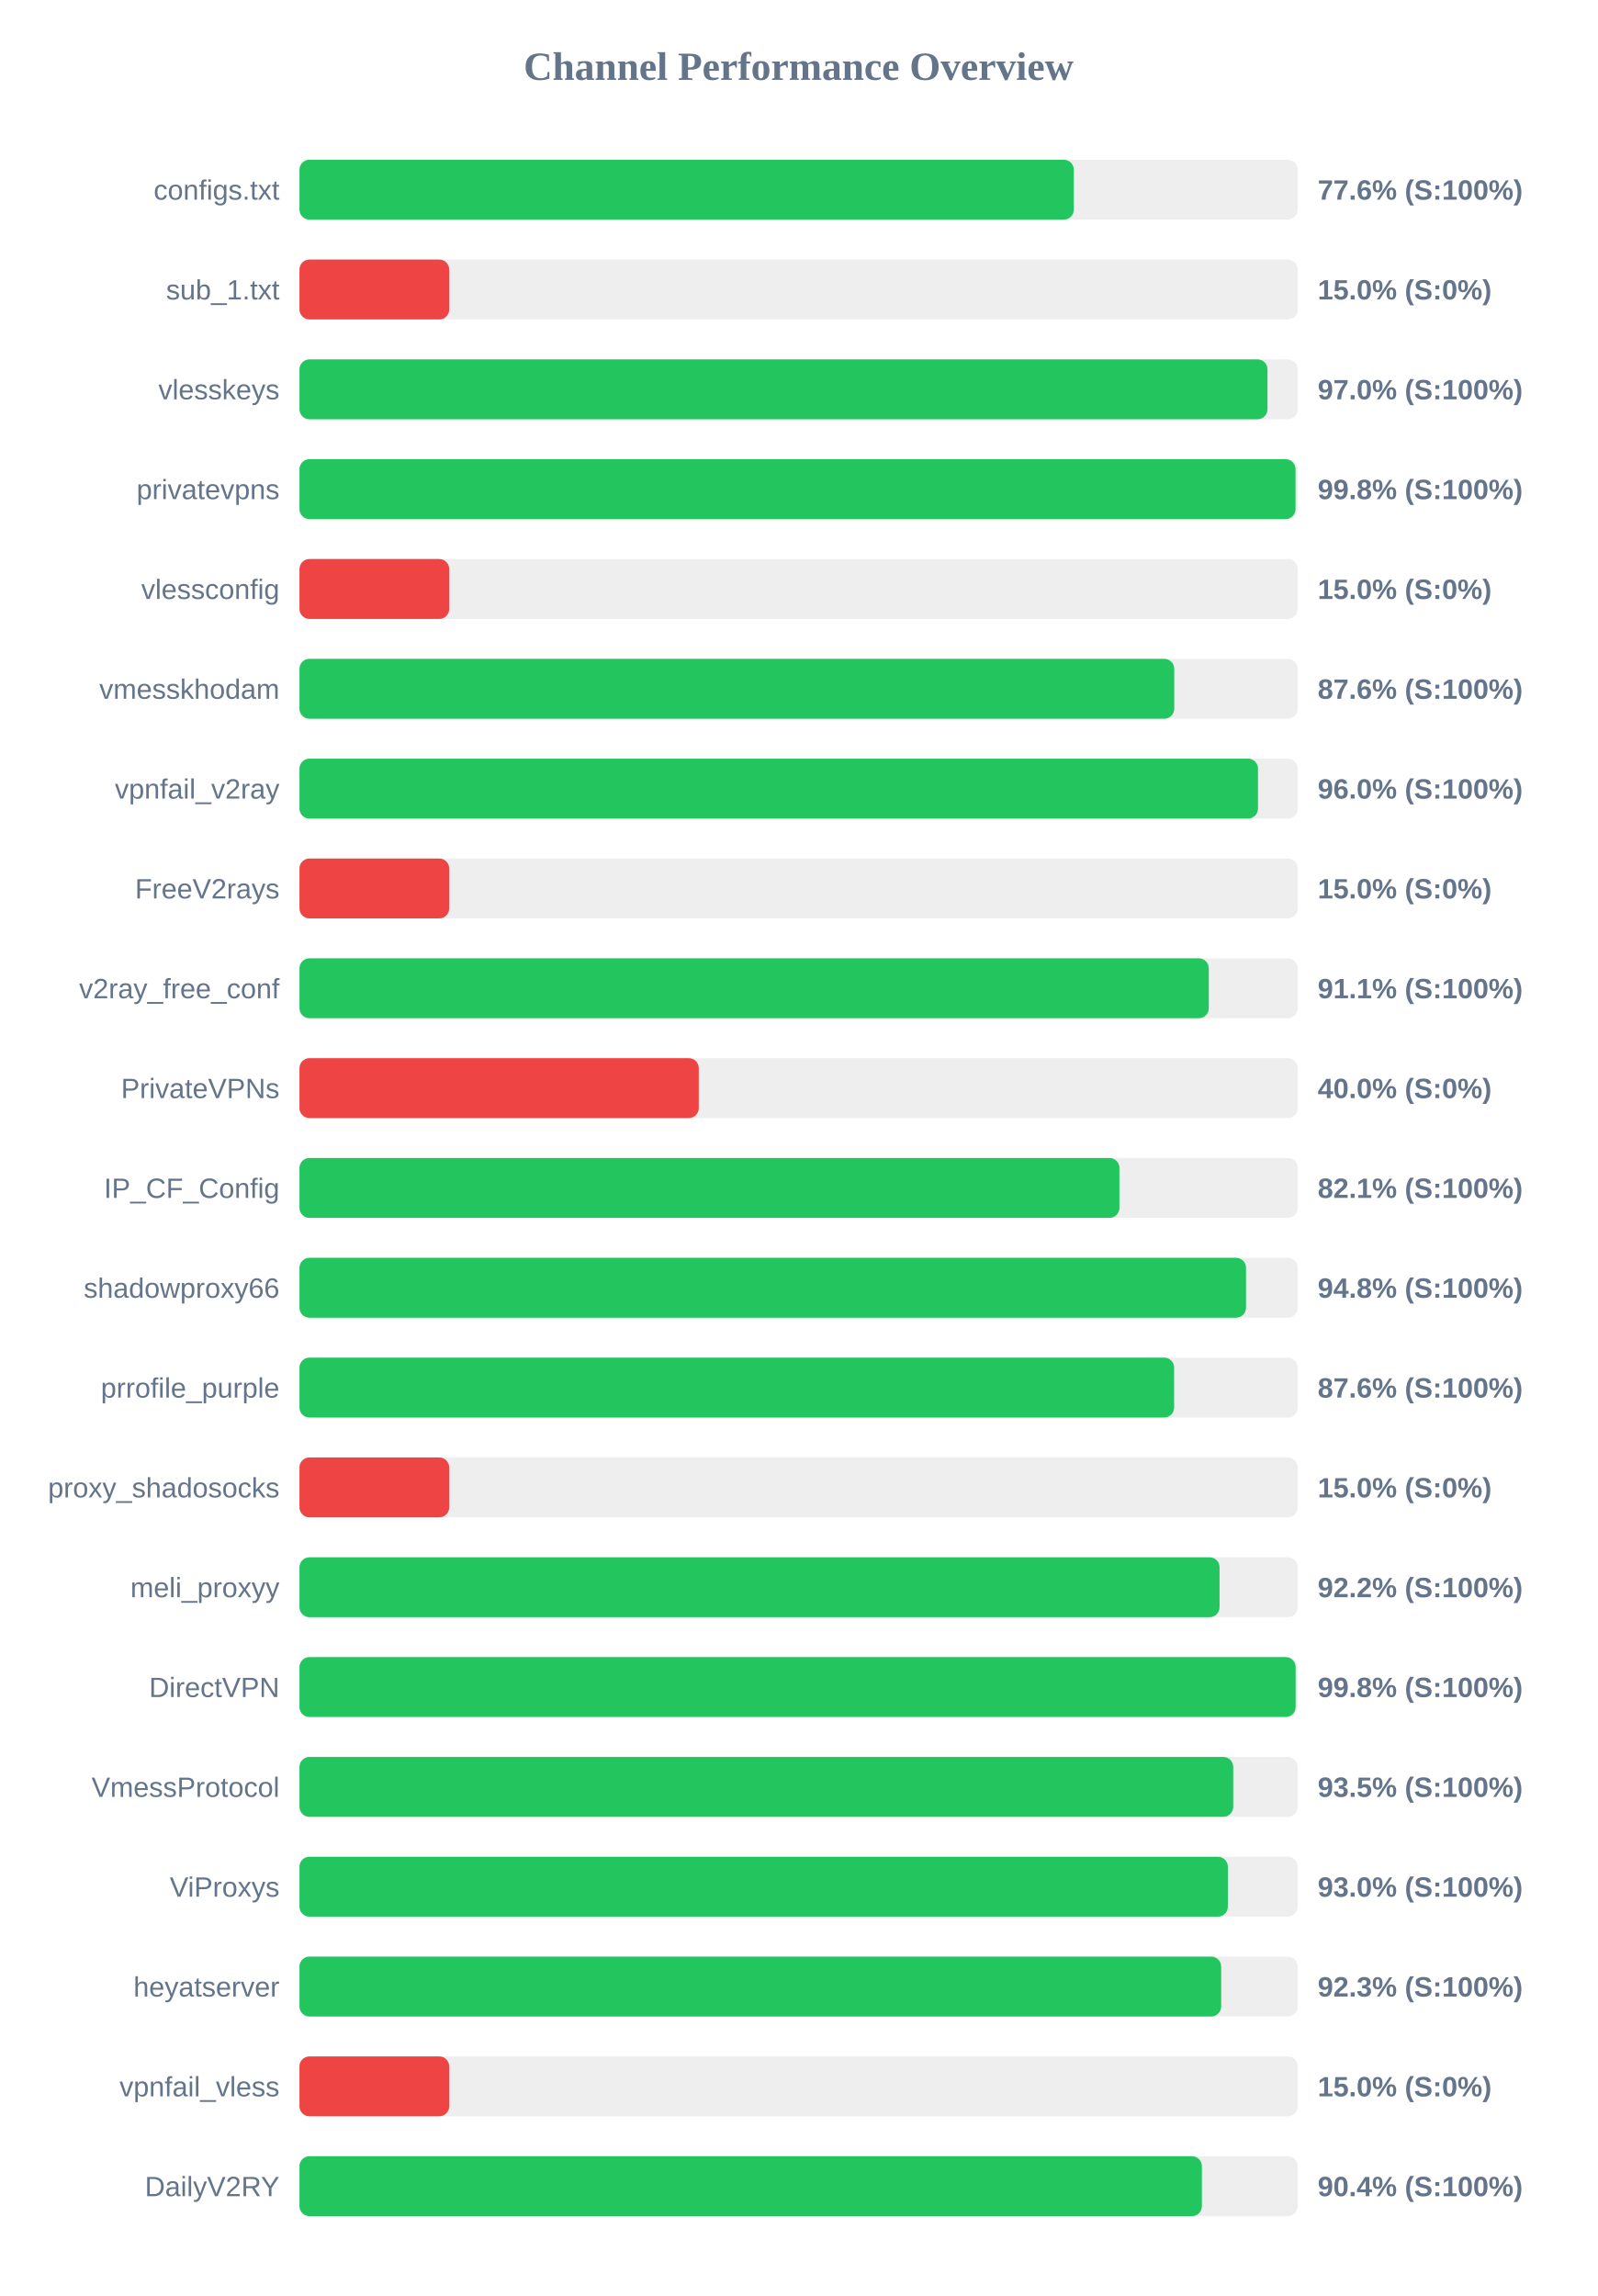
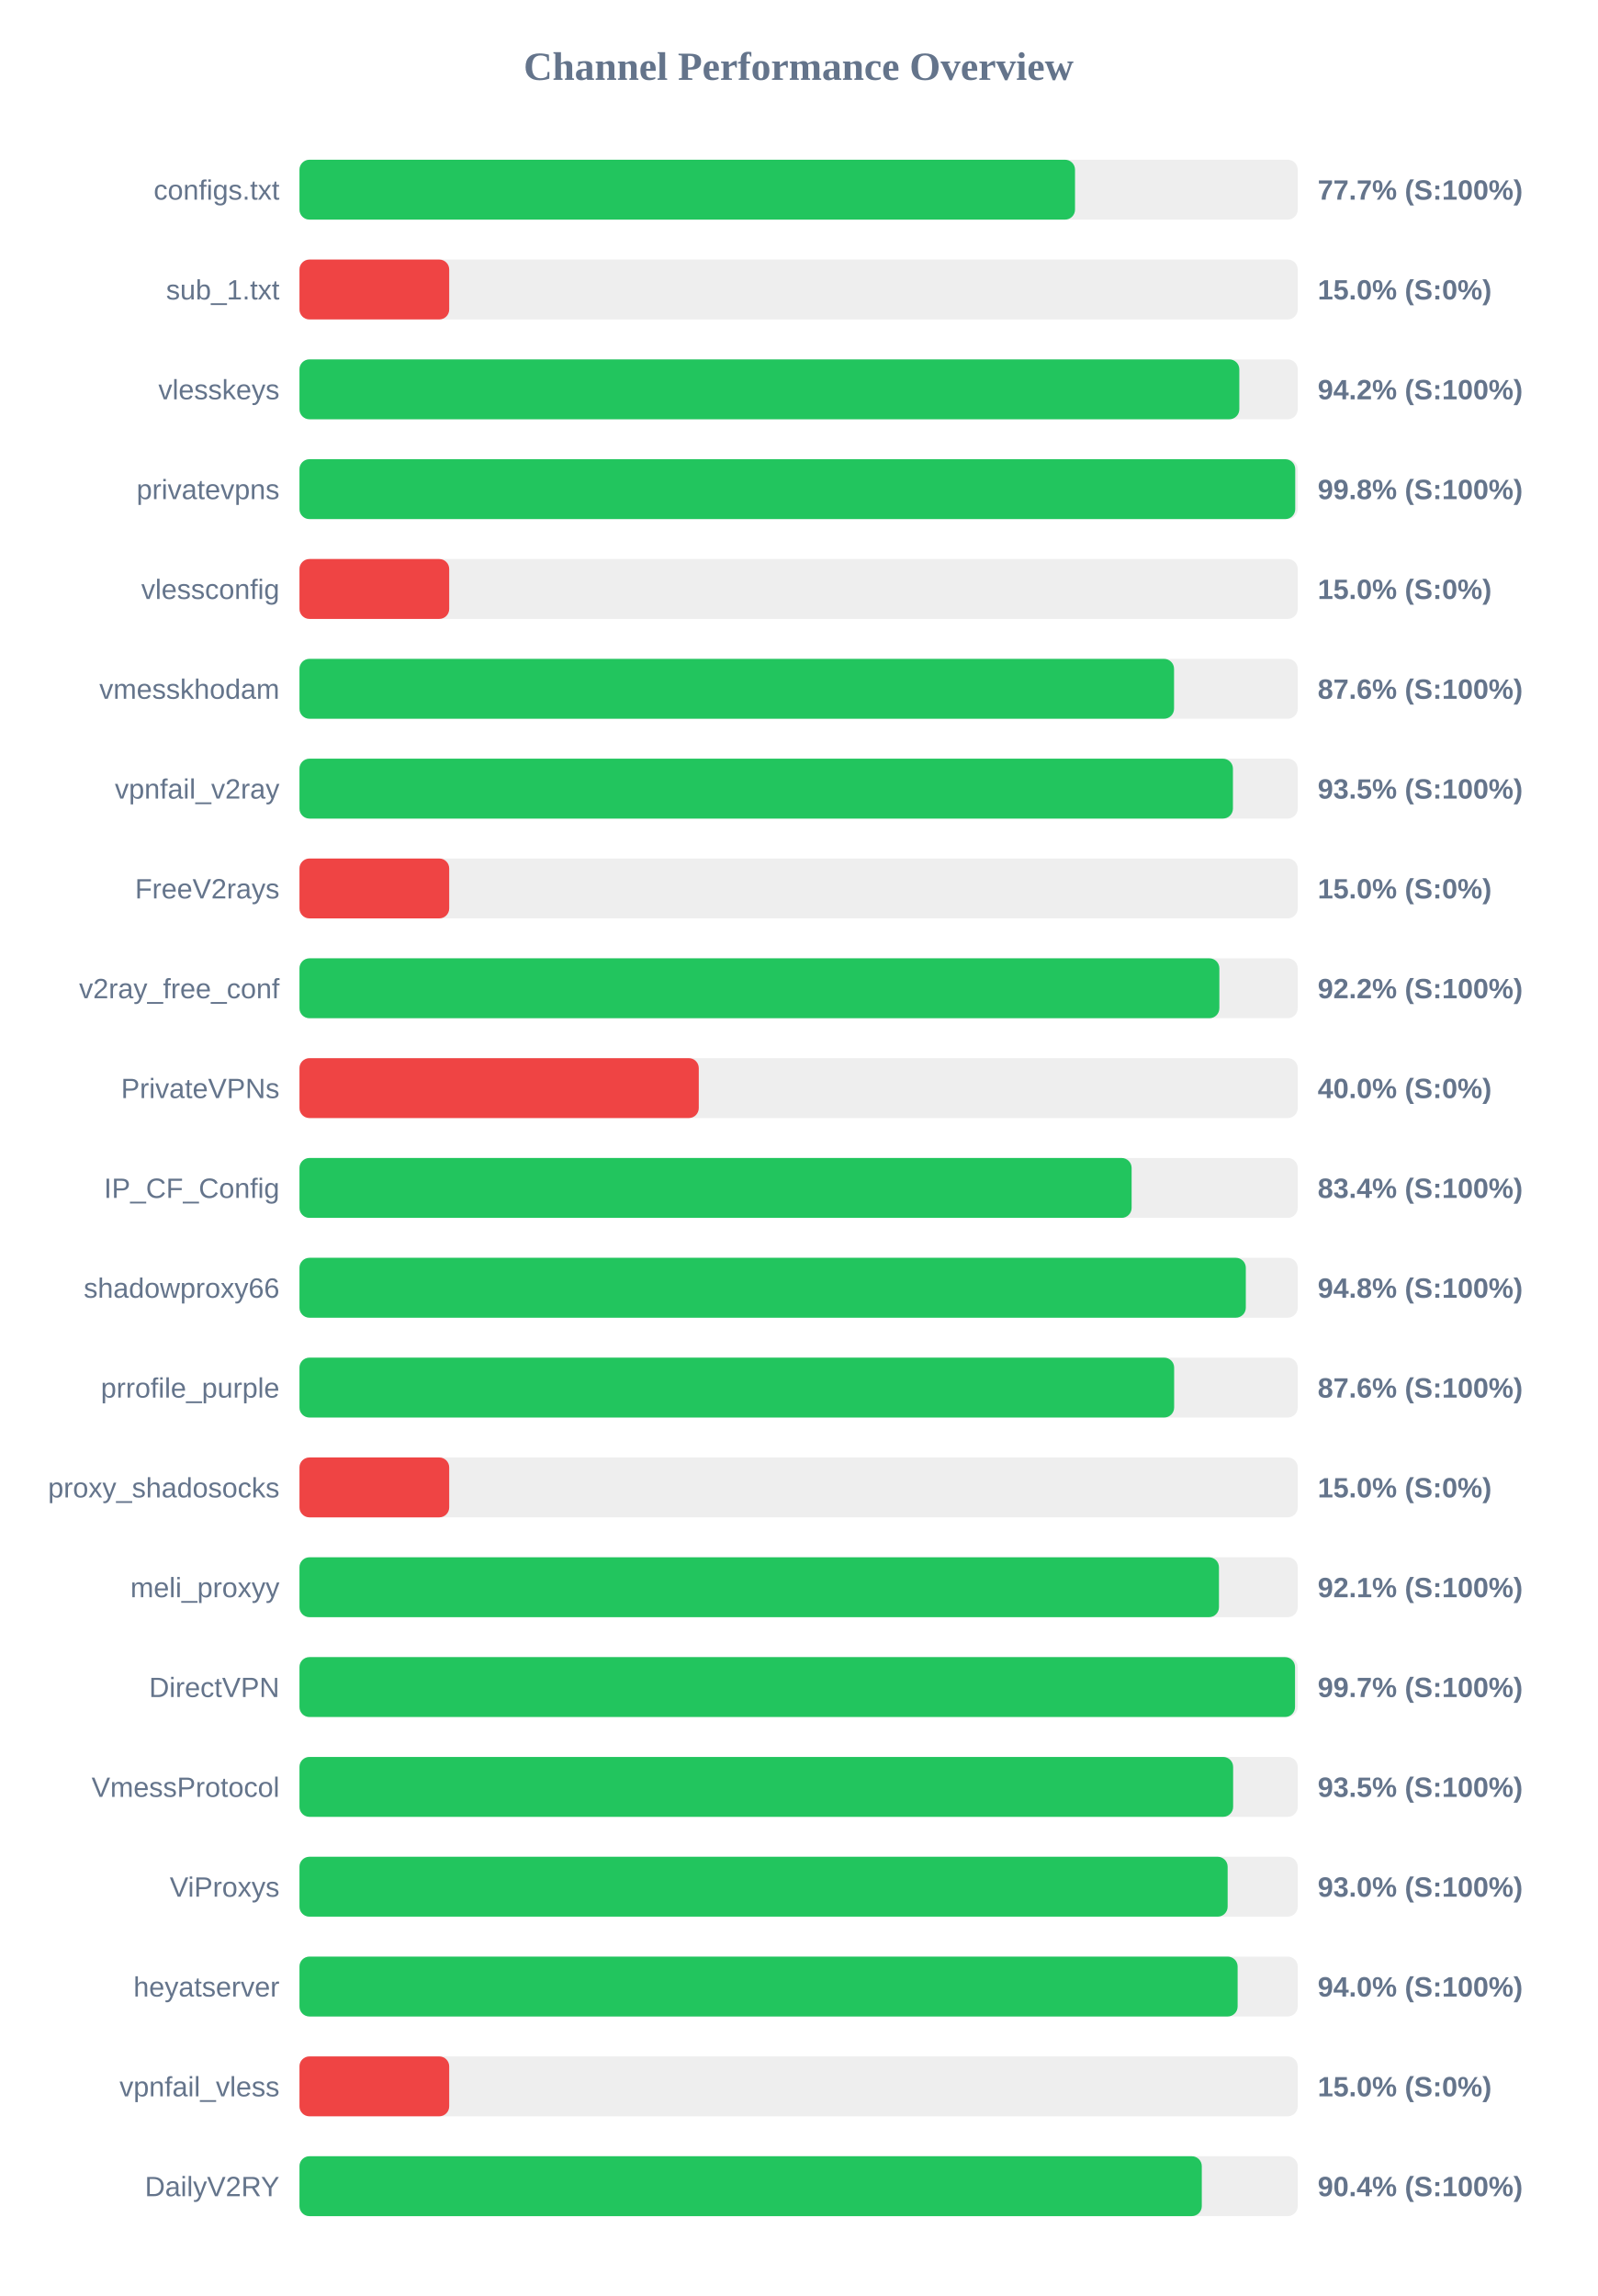
<svg xmlns="http://www.w3.org/2000/svg" width="800" height="1150" version="1.1">
  <style>
        .row { font: 14px Arial; fill: #64748b; }
        .score { font: bold 14px Arial; fill: #64748b; }
    </style>
  <text x="400" y="40" text-anchor="middle" font-size="20px" font-weight="bold" fill="#64748b">Channel Performance Overview</text>
  <rect x="150" y="80" width="500" height="30" fill="#eee" rx="5" />
-   <rect x="150" y="80" width="387.85" height="30" fill="#22c55e" rx="5" />
+   <rect x="150" y="80" width="388.45" height="30" fill="#22c55e" rx="5" />
  <text x="140" y="100" text-anchor="end" class="row">configs.txt</text>
-   <text x="660" y="100" text-anchor="start" class="score">77.6% (S:100%)</text>
+   <text x="660" y="100" text-anchor="start" class="score">77.7% (S:100%)</text>
  <rect x="150" y="130" width="500" height="30" fill="#eee" rx="5" />
  <rect x="150" y="130" width="75.0" height="30" fill="#ef4444" rx="5" />
  <text x="140" y="150" text-anchor="end" class="row">sub_1.txt</text>
  <text x="660" y="150" text-anchor="start" class="score">15.0% (S:0%)</text>
  <rect x="150" y="180" width="500" height="30" fill="#eee" rx="5" />
-   <rect x="150" y="180" width="484.85" height="30" fill="#22c55e" rx="5" />
+   <rect x="150" y="180" width="470.75" height="30" fill="#22c55e" rx="5" />
  <text x="140" y="200" text-anchor="end" class="row">vlesskeys</text>
-   <text x="660" y="200" text-anchor="start" class="score">97.0% (S:100%)</text>
+   <text x="660" y="200" text-anchor="start" class="score">94.2% (S:100%)</text>
  <rect x="150" y="230" width="500" height="30" fill="#eee" rx="5" />
-   <rect x="150" y="230" width="498.9" height="30" fill="#22c55e" rx="5" />
+   <rect x="150" y="230" width="498.75" height="30" fill="#22c55e" rx="5" />
  <text x="140" y="250" text-anchor="end" class="row">privatevpns</text>
  <text x="660" y="250" text-anchor="start" class="score">99.8% (S:100%)</text>
  <rect x="150" y="280" width="500" height="30" fill="#eee" rx="5" />
  <rect x="150" y="280" width="75.0" height="30" fill="#ef4444" rx="5" />
  <text x="140" y="300" text-anchor="end" class="row">vlessconfig</text>
  <text x="660" y="300" text-anchor="start" class="score">15.0% (S:0%)</text>
  <rect x="150" y="330" width="500" height="30" fill="#eee" rx="5" />
-   <rect x="150" y="330" width="438.15" height="30" fill="#22c55e" rx="5" />
+   <rect x="150" y="330" width="438.05" height="30" fill="#22c55e" rx="5" />
  <text x="140" y="350" text-anchor="end" class="row">vmesskhodam</text>
  <text x="660" y="350" text-anchor="start" class="score">87.6% (S:100%)</text>
  <rect x="150" y="380" width="500" height="30" fill="#eee" rx="5" />
-   <rect x="150" y="380" width="480.1" height="30" fill="#22c55e" rx="5" />
+   <rect x="150" y="380" width="467.55" height="30" fill="#22c55e" rx="5" />
  <text x="140" y="400" text-anchor="end" class="row">vpnfail_v2ray</text>
-   <text x="660" y="400" text-anchor="start" class="score">96.0% (S:100%)</text>
+   <text x="660" y="400" text-anchor="start" class="score">93.5% (S:100%)</text>
  <rect x="150" y="430" width="500" height="30" fill="#eee" rx="5" />
  <rect x="150" y="430" width="75.0" height="30" fill="#ef4444" rx="5" />
  <text x="140" y="450" text-anchor="end" class="row">FreeV2rays</text>
  <text x="660" y="450" text-anchor="start" class="score">15.0% (S:0%)</text>
  <rect x="150" y="480" width="500" height="30" fill="#eee" rx="5" />
-   <rect x="150" y="480" width="455.45" height="30" fill="#22c55e" rx="5" />
+   <rect x="150" y="480" width="460.75" height="30" fill="#22c55e" rx="5" />
  <text x="140" y="500" text-anchor="end" class="row">v2ray_free_conf</text>
-   <text x="660" y="500" text-anchor="start" class="score">91.1% (S:100%)</text>
+   <text x="660" y="500" text-anchor="start" class="score">92.2% (S:100%)</text>
  <rect x="150" y="530" width="500" height="30" fill="#eee" rx="5" />
  <rect x="150" y="530" width="200.0" height="30" fill="#ef4444" rx="5" />
  <text x="140" y="550" text-anchor="end" class="row">PrivateVPNs</text>
  <text x="660" y="550" text-anchor="start" class="score">40.0% (S:0%)</text>
  <rect x="150" y="580" width="500" height="30" fill="#eee" rx="5" />
-   <rect x="150" y="580" width="410.7" height="30" fill="#22c55e" rx="5" />
+   <rect x="150" y="580" width="416.8" height="30" fill="#22c55e" rx="5" />
  <text x="140" y="600" text-anchor="end" class="row">IP_CF_Config</text>
-   <text x="660" y="600" text-anchor="start" class="score">82.1% (S:100%)</text>
+   <text x="660" y="600" text-anchor="start" class="score">83.4% (S:100%)</text>
  <rect x="150" y="630" width="500" height="30" fill="#eee" rx="5" />
-   <rect x="150" y="630" width="474.1" height="30" fill="#22c55e" rx="5" />
+   <rect x="150" y="630" width="474.0" height="30" fill="#22c55e" rx="5" />
  <text x="140" y="650" text-anchor="end" class="row">shadowproxy66</text>
  <text x="660" y="650" text-anchor="start" class="score">94.8% (S:100%)</text>
  <rect x="150" y="680" width="500" height="30" fill="#eee" rx="5" />
  <rect x="150" y="680" width="438.1" height="30" fill="#22c55e" rx="5" />
  <text x="140" y="700" text-anchor="end" class="row">prrofile_purple</text>
  <text x="660" y="700" text-anchor="start" class="score">87.6% (S:100%)</text>
  <rect x="150" y="730" width="500" height="30" fill="#eee" rx="5" />
  <rect x="150" y="730" width="75.0" height="30" fill="#ef4444" rx="5" />
  <text x="140" y="750" text-anchor="end" class="row">proxy_shadosocks</text>
  <text x="660" y="750" text-anchor="start" class="score">15.0% (S:0%)</text>
  <rect x="150" y="780" width="500" height="30" fill="#eee" rx="5" />
-   <rect x="150" y="780" width="460.85" height="30" fill="#22c55e" rx="5" />
+   <rect x="150" y="780" width="460.55" height="30" fill="#22c55e" rx="5" />
  <text x="140" y="800" text-anchor="end" class="row">meli_proxyy</text>
-   <text x="660" y="800" text-anchor="start" class="score">92.2% (S:100%)</text>
+   <text x="660" y="800" text-anchor="start" class="score">92.1% (S:100%)</text>
  <rect x="150" y="830" width="500" height="30" fill="#eee" rx="5" />
-   <rect x="150" y="830" width="498.95" height="30" fill="#22c55e" rx="5" />
+   <rect x="150" y="830" width="498.65" height="30" fill="#22c55e" rx="5" />
  <text x="140" y="850" text-anchor="end" class="row">DirectVPN</text>
-   <text x="660" y="850" text-anchor="start" class="score">99.8% (S:100%)</text>
+   <text x="660" y="850" text-anchor="start" class="score">99.7% (S:100%)</text>
  <rect x="150" y="880" width="500" height="30" fill="#eee" rx="5" />
-   <rect x="150" y="880" width="467.7" height="30" fill="#22c55e" rx="5" />
+   <rect x="150" y="880" width="467.65" height="30" fill="#22c55e" rx="5" />
  <text x="140" y="900" text-anchor="end" class="row">VmessProtocol</text>
  <text x="660" y="900" text-anchor="start" class="score">93.5% (S:100%)</text>
  <rect x="150" y="930" width="500" height="30" fill="#eee" rx="5" />
-   <rect x="150" y="930" width="465.0" height="30" fill="#22c55e" rx="5" />
+   <rect x="150" y="930" width="464.9" height="30" fill="#22c55e" rx="5" />
  <text x="140" y="950" text-anchor="end" class="row">ViProxys</text>
  <text x="660" y="950" text-anchor="start" class="score">93.0% (S:100%)</text>
  <rect x="150" y="980" width="500" height="30" fill="#eee" rx="5" />
-   <rect x="150" y="980" width="461.65" height="30" fill="#22c55e" rx="5" />
+   <rect x="150" y="980" width="469.9" height="30" fill="#22c55e" rx="5" />
  <text x="140" y="1000" text-anchor="end" class="row">heyatserver</text>
-   <text x="660" y="1000" text-anchor="start" class="score">92.3% (S:100%)</text>
+   <text x="660" y="1000" text-anchor="start" class="score">94.0% (S:100%)</text>
  <rect x="150" y="1030" width="500" height="30" fill="#eee" rx="5" />
  <rect x="150" y="1030" width="75.0" height="30" fill="#ef4444" rx="5" />
  <text x="140" y="1050" text-anchor="end" class="row">vpnfail_vless</text>
  <text x="660" y="1050" text-anchor="start" class="score">15.0% (S:0%)</text>
  <rect x="150" y="1080" width="500" height="30" fill="#eee" rx="5" />
-   <rect x="150" y="1080" width="452.0" height="30" fill="#22c55e" rx="5" />
+   <rect x="150" y="1080" width="451.95" height="30" fill="#22c55e" rx="5" />
  <text x="140" y="1100" text-anchor="end" class="row">DailyV2RY</text>
  <text x="660" y="1100" text-anchor="start" class="score">90.4% (S:100%)</text>
</svg>
